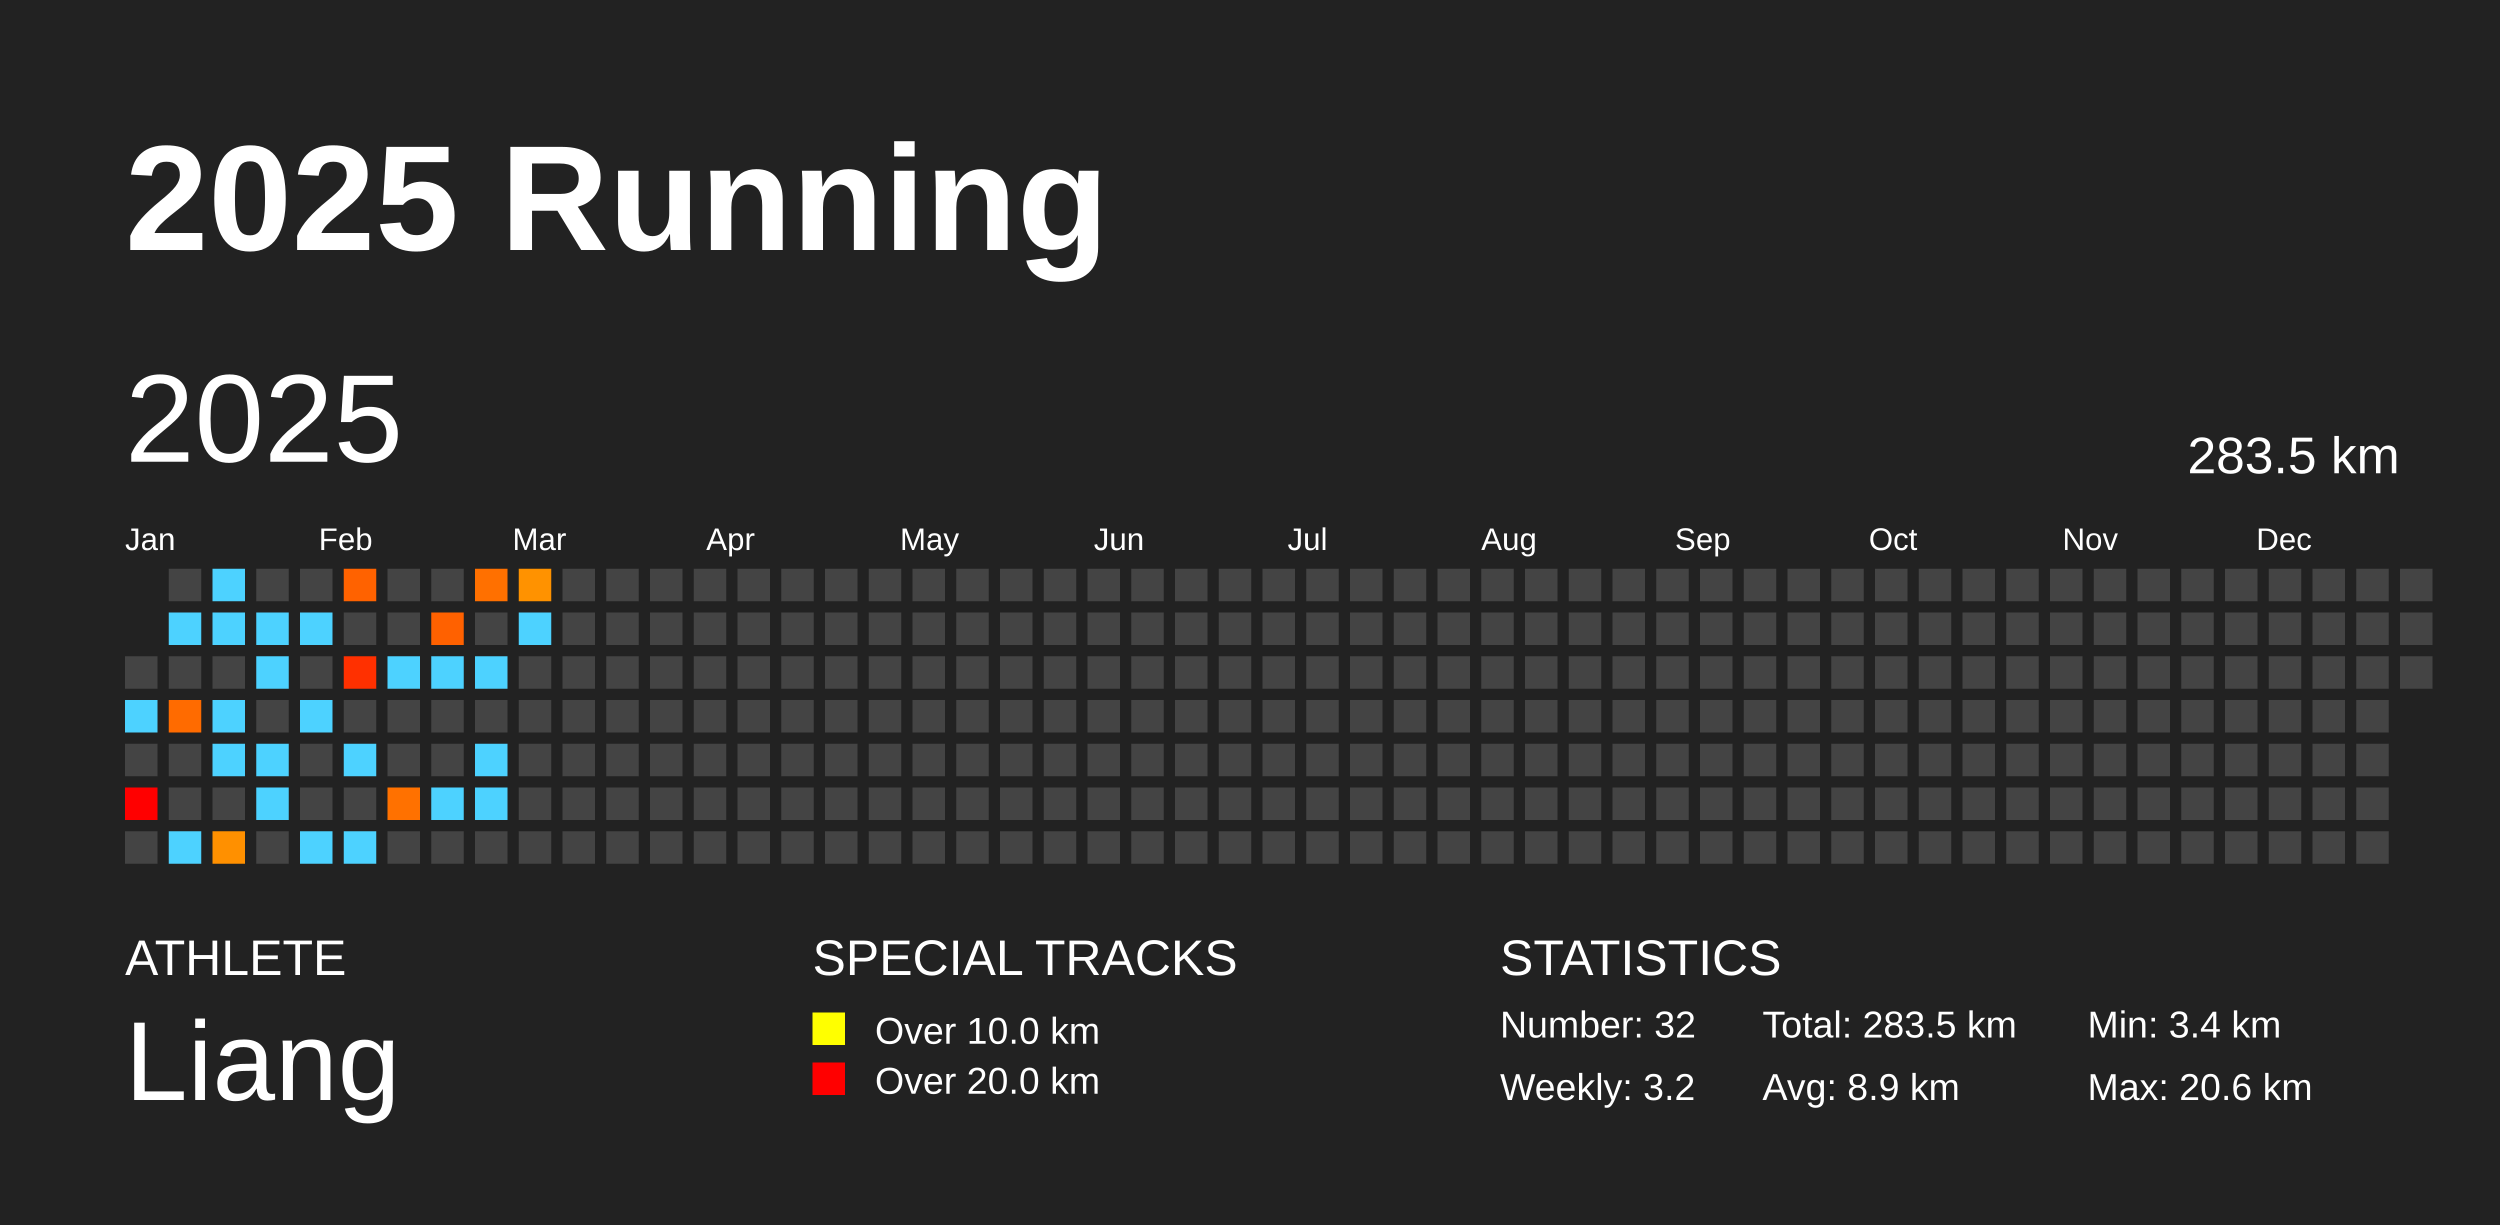
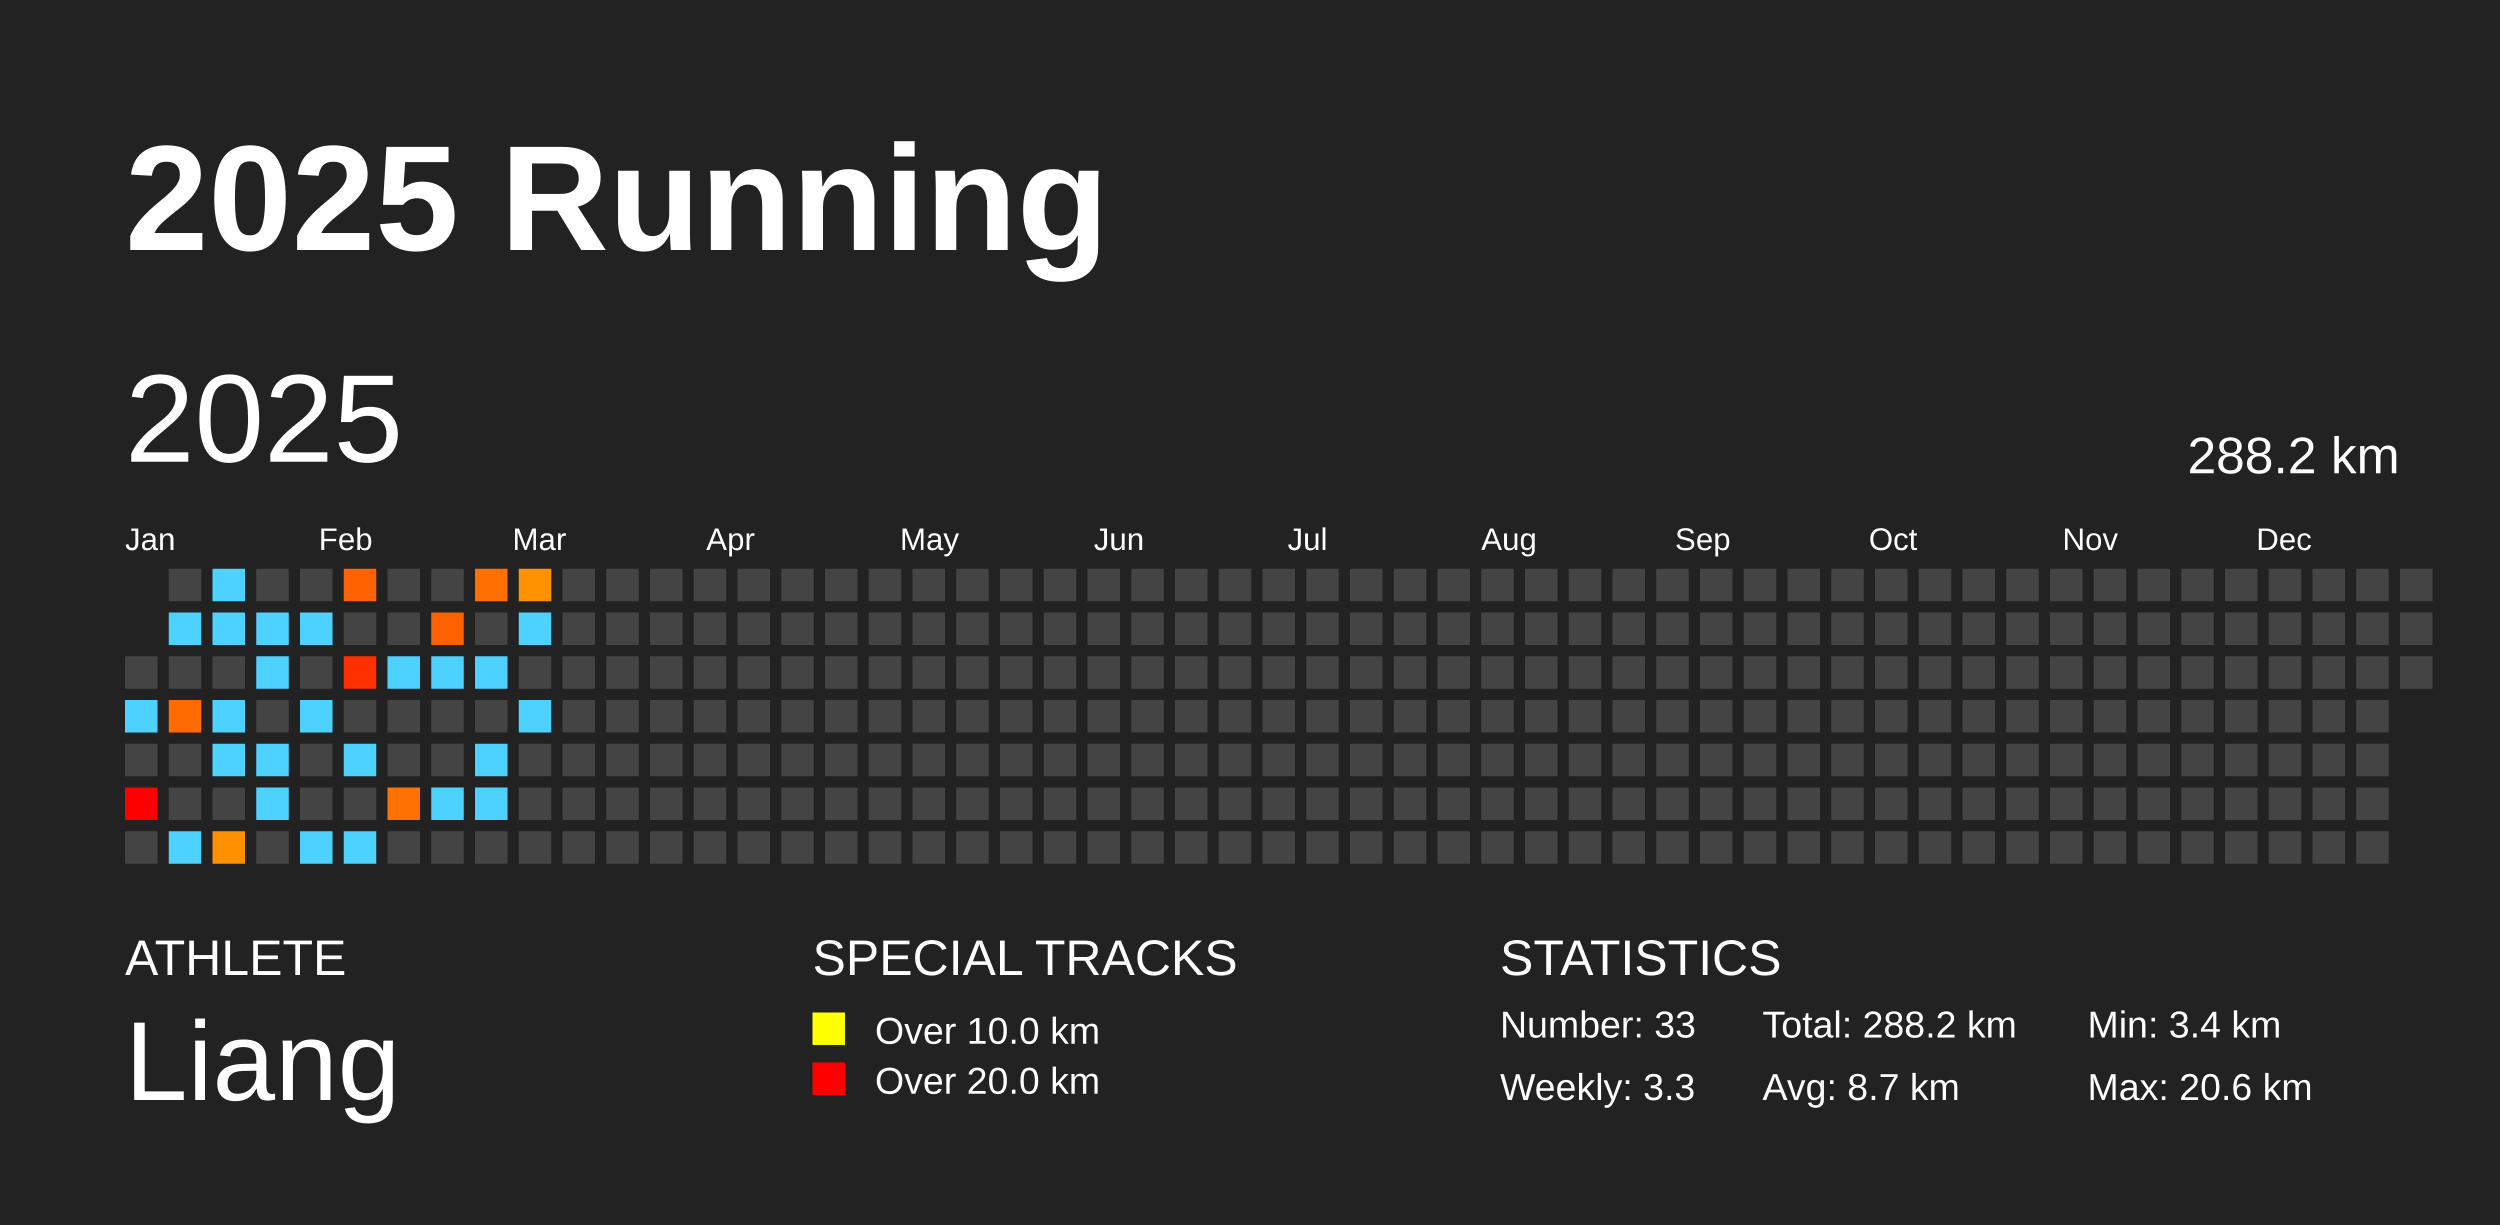
<svg xmlns="http://www.w3.org/2000/svg" baseProfile="full" height="98mm" version="1.1" viewBox="0,0,200,98" width="200mm">
  <defs />
  <rect fill="#222222" height="98" width="200" x="0" y="0" />
  <text fill="#FFFFFF" style="font-size:12px; font-family:Arial; font-weight:bold;" x="10" y="20">2025 Running</text>
  <text fill="#FFFFFF" style="font-size:4px; font-family:Arial" x="10" y="78">ATHLETE</text>
  <text fill="#FFFFFF" style="font-size:9px; font-family:Arial" x="10" y="88">Liang</text>
  <text fill="#FFFFFF" style="font-size:4px; font-family:Arial" x="65" y="78">SPECIAL TRACKS</text>
  <rect fill="yellow" height="2.6" width="2.6" x="65" y="81" />
  <text fill="#FFFFFF" style="font-size:3px; font-family:Arial" x="70" y="83.5">Over 10.0 km</text>
  <rect fill="red" height="2.6" width="2.6" x="65" y="85" />
  <text fill="#FFFFFF" style="font-size:3px; font-family:Arial" x="70" y="87.5">Over 20.0 km</text>
  <text fill="#FFFFFF" style="font-size:4px; font-family:Arial" x="120" y="78">STATISTICS</text>
-   <text fill="#FFFFFF" style="font-size:3px; font-family:Arial" x="120" y="83">Number: 32</text>
-   <text fill="#FFFFFF" style="font-size:3px; font-family:Arial" x="120" y="88">Weekly: 3.2</text>
-   <text fill="#FFFFFF" style="font-size:3px; font-family:Arial" x="141" y="83">Total: 283.5 km</text>
-   <text fill="#FFFFFF" style="font-size:3px; font-family:Arial" x="141" y="88">Avg: 8.9 km</text>
+   <text fill="#FFFFFF" style="font-size:3px; font-family:Arial" x="120" y="83">Number: 33</text>
+   <text fill="#FFFFFF" style="font-size:3px; font-family:Arial" x="120" y="88">Weekly: 3.3</text>
+   <text fill="#FFFFFF" style="font-size:3px; font-family:Arial" x="141" y="83">Total: 288.2 km</text>
+   <text fill="#FFFFFF" style="font-size:3px; font-family:Arial" x="141" y="88">Avg: 8.7 km</text>
  <text fill="#FFFFFF" style="font-size:3px; font-family:Arial" x="167" y="83">Min: 3.4 km</text>
  <text fill="#FFFFFF" style="font-size:3px; font-family:Arial" x="167" y="88">Max: 20.6 km</text>
  <text dominant-baseline="hanging" fill="#FFFFFF" style="font-size:10.0px; font-family:Arial;" x="10" y="30">2025</text>
-   <text dominant-baseline="hanging" fill="#FFFFFF" style="font-size:4.125px; font-family:Arial;" x="175" y="35">283.5 km</text>
+   <text dominant-baseline="hanging" fill="#FFFFFF" style="font-size:4.125px; font-family:Arial;" x="175" y="35">288.2 km</text>
  <text fill="#FFFFFF" style="font-size:2.5px; font-family:Arial" x="10.0" y="44">Jan</text>
  <text fill="#FFFFFF" style="font-size:2.5px; font-family:Arial" x="25.5" y="44">Feb</text>
  <text fill="#FFFFFF" style="font-size:2.5px; font-family:Arial" x="41.0" y="44">Mar</text>
  <text fill="#FFFFFF" style="font-size:2.5px; font-family:Arial" x="56.5" y="44">Apr</text>
  <text fill="#FFFFFF" style="font-size:2.5px; font-family:Arial" x="72.0" y="44">May</text>
  <text fill="#FFFFFF" style="font-size:2.5px; font-family:Arial" x="87.5" y="44">Jun</text>
  <text fill="#FFFFFF" style="font-size:2.5px; font-family:Arial" x="103.0" y="44">Jul</text>
  <text fill="#FFFFFF" style="font-size:2.5px; font-family:Arial" x="118.5" y="44">Aug</text>
  <text fill="#FFFFFF" style="font-size:2.5px; font-family:Arial" x="134.0" y="44">Sep</text>
  <text fill="#FFFFFF" style="font-size:2.5px; font-family:Arial" x="149.5" y="44">Oct</text>
  <text fill="#FFFFFF" style="font-size:2.5px; font-family:Arial" x="165.0" y="44">Nov</text>
  <text fill="#FFFFFF" style="font-size:2.5px; font-family:Arial" x="180.5" y="44">Dec</text>
  <rect fill="#444444" height="2.6" width="2.6" x="10.0" y="52.5" />
  <rect fill="#4dd2ff" height="2.6" width="2.6" x="10.0" y="56.0" />
  <rect fill="#444444" height="2.6" width="2.6" x="10.0" y="59.5" />
  <rect fill="red" height="2.6" width="2.6" x="10.0" y="63.0" />
  <rect fill="#444444" height="2.6" width="2.6" x="10.0" y="66.5" />
  <rect fill="#444444" height="2.6" width="2.6" x="13.5" y="45.5" />
  <rect fill="#4dd2ff" height="2.6" width="2.6" x="13.5" y="49.0" />
  <rect fill="#444444" height="2.6" width="2.6" x="13.5" y="52.5" />
  <rect fill="#ff6b00" height="2.6" width="2.6" x="13.5" y="56.0" />
  <rect fill="#444444" height="2.6" width="2.6" x="13.5" y="59.5" />
  <rect fill="#444444" height="2.6" width="2.6" x="13.5" y="63.0" />
  <rect fill="#4dd2ff" height="2.6" width="2.6" x="13.5" y="66.5" />
  <rect fill="#4dd2ff" height="2.6" width="2.6" x="17.0" y="45.5" />
  <rect fill="#4dd2ff" height="2.6" width="2.6" x="17.0" y="49.0" />
  <rect fill="#444444" height="2.6" width="2.6" x="17.0" y="52.5" />
  <rect fill="#4dd2ff" height="2.6" width="2.6" x="17.0" y="56.0" />
  <rect fill="#4dd2ff" height="2.6" width="2.6" x="17.0" y="59.5" />
  <rect fill="#444444" height="2.6" width="2.6" x="17.0" y="63.0" />
  <rect fill="#ff9000" height="2.6" width="2.6" x="17.0" y="66.5" />
  <rect fill="#444444" height="2.6" width="2.6" x="20.5" y="45.5" />
  <rect fill="#4dd2ff" height="2.6" width="2.6" x="20.5" y="49.0" />
  <rect fill="#4dd2ff" height="2.6" width="2.6" x="20.5" y="52.5" />
  <rect fill="#444444" height="2.6" width="2.6" x="20.5" y="56.0" />
  <rect fill="#4dd2ff" height="2.6" width="2.6" x="20.5" y="59.5" />
  <rect fill="#4dd2ff" height="2.6" width="2.6" x="20.5" y="63.0" />
  <rect fill="#444444" height="2.6" width="2.6" x="20.5" y="66.5" />
  <rect fill="#444444" height="2.6" width="2.6" x="24.0" y="45.5" />
  <rect fill="#4dd2ff" height="2.6" width="2.6" x="24.0" y="49.0" />
  <rect fill="#444444" height="2.6" width="2.6" x="24.0" y="52.5" />
  <rect fill="#4dd2ff" height="2.6" width="2.6" x="24.0" y="56.0" />
  <rect fill="#444444" height="2.6" width="2.6" x="24.0" y="59.5" />
  <rect fill="#444444" height="2.6" width="2.6" x="24.0" y="63.0" />
  <rect fill="#4dd2ff" height="2.6" width="2.6" x="24.0" y="66.5" />
  <rect fill="#ff6200" height="2.6" width="2.6" x="27.5" y="45.5" />
  <rect fill="#444444" height="2.6" width="2.6" x="27.5" y="49.0" />
  <rect fill="#ff3000" height="2.6" width="2.6" x="27.5" y="52.5" />
  <rect fill="#444444" height="2.6" width="2.6" x="27.5" y="56.0" />
  <rect fill="#4dd2ff" height="2.6" width="2.6" x="27.5" y="59.5" />
  <rect fill="#444444" height="2.6" width="2.6" x="27.5" y="63.0" />
  <rect fill="#4dd2ff" height="2.6" width="2.6" x="27.5" y="66.5" />
  <rect fill="#444444" height="2.6" width="2.6" x="31.0" y="45.5" />
  <rect fill="#444444" height="2.6" width="2.6" x="31.0" y="49.0" />
  <rect fill="#4dd2ff" height="2.6" width="2.6" x="31.0" y="52.5" />
  <rect fill="#444444" height="2.6" width="2.6" x="31.0" y="56.0" />
  <rect fill="#444444" height="2.6" width="2.6" x="31.0" y="59.5" />
  <rect fill="#ff7100" height="2.6" width="2.6" x="31.0" y="63.0" />
  <rect fill="#444444" height="2.6" width="2.6" x="31.0" y="66.5" />
  <rect fill="#444444" height="2.6" width="2.6" x="34.5" y="45.5" />
  <rect fill="#ff6100" height="2.6" width="2.6" x="34.5" y="49.0" />
  <rect fill="#4dd2ff" height="2.6" width="2.6" x="34.5" y="52.5" />
  <rect fill="#444444" height="2.6" width="2.6" x="34.5" y="56.0" />
  <rect fill="#444444" height="2.6" width="2.6" x="34.5" y="59.5" />
  <rect fill="#4dd2ff" height="2.6" width="2.6" x="34.5" y="63.0" />
  <rect fill="#444444" height="2.6" width="2.6" x="34.5" y="66.5" />
  <rect fill="#ff7000" height="2.6" width="2.6" x="38.0" y="45.5" />
  <rect fill="#444444" height="2.6" width="2.6" x="38.0" y="49.0" />
  <rect fill="#4dd2ff" height="2.6" width="2.6" x="38.0" y="52.5" />
  <rect fill="#444444" height="2.6" width="2.6" x="38.0" y="56.0" />
  <rect fill="#4dd2ff" height="2.6" width="2.6" x="38.0" y="59.5" />
  <rect fill="#4dd2ff" height="2.6" width="2.6" x="38.0" y="63.0" />
  <rect fill="#444444" height="2.6" width="2.6" x="38.0" y="66.5" />
  <rect fill="#ff9200" height="2.6" width="2.6" x="41.5" y="45.5" />
  <rect fill="#4dd2ff" height="2.6" width="2.6" x="41.5" y="49.0" />
  <rect fill="#444444" height="2.6" width="2.6" x="41.5" y="52.5" />
-   <rect fill="#444444" height="2.6" width="2.6" x="41.5" y="56.0" />
+   <rect fill="#4dd2ff" height="2.6" width="2.6" x="41.5" y="56.0" />
  <rect fill="#444444" height="2.6" width="2.6" x="41.5" y="59.5" />
  <rect fill="#444444" height="2.6" width="2.6" x="41.5" y="63.0" />
  <rect fill="#444444" height="2.6" width="2.6" x="41.5" y="66.5" />
  <rect fill="#444444" height="2.6" width="2.6" x="45.0" y="45.5" />
  <rect fill="#444444" height="2.6" width="2.6" x="45.0" y="49.0" />
  <rect fill="#444444" height="2.6" width="2.6" x="45.0" y="52.5" />
  <rect fill="#444444" height="2.6" width="2.6" x="45.0" y="56.0" />
  <rect fill="#444444" height="2.6" width="2.6" x="45.0" y="59.5" />
  <rect fill="#444444" height="2.6" width="2.6" x="45.0" y="63.0" />
  <rect fill="#444444" height="2.6" width="2.6" x="45.0" y="66.5" />
  <rect fill="#444444" height="2.6" width="2.6" x="48.5" y="45.5" />
  <rect fill="#444444" height="2.6" width="2.6" x="48.5" y="49.0" />
  <rect fill="#444444" height="2.6" width="2.6" x="48.5" y="52.5" />
  <rect fill="#444444" height="2.6" width="2.6" x="48.5" y="56.0" />
  <rect fill="#444444" height="2.6" width="2.6" x="48.5" y="59.5" />
  <rect fill="#444444" height="2.6" width="2.6" x="48.5" y="63.0" />
  <rect fill="#444444" height="2.6" width="2.6" x="48.5" y="66.5" />
  <rect fill="#444444" height="2.6" width="2.6" x="52.0" y="45.5" />
  <rect fill="#444444" height="2.6" width="2.6" x="52.0" y="49.0" />
  <rect fill="#444444" height="2.6" width="2.6" x="52.0" y="52.5" />
  <rect fill="#444444" height="2.6" width="2.6" x="52.0" y="56.0" />
  <rect fill="#444444" height="2.6" width="2.6" x="52.0" y="59.5" />
  <rect fill="#444444" height="2.6" width="2.6" x="52.0" y="63.0" />
  <rect fill="#444444" height="2.6" width="2.6" x="52.0" y="66.5" />
  <rect fill="#444444" height="2.6" width="2.6" x="55.5" y="45.5" />
  <rect fill="#444444" height="2.6" width="2.6" x="55.5" y="49.0" />
  <rect fill="#444444" height="2.6" width="2.6" x="55.5" y="52.5" />
  <rect fill="#444444" height="2.6" width="2.6" x="55.5" y="56.0" />
  <rect fill="#444444" height="2.6" width="2.6" x="55.5" y="59.5" />
  <rect fill="#444444" height="2.6" width="2.6" x="55.5" y="63.0" />
  <rect fill="#444444" height="2.6" width="2.6" x="55.5" y="66.5" />
  <rect fill="#444444" height="2.6" width="2.6" x="59.0" y="45.5" />
  <rect fill="#444444" height="2.6" width="2.6" x="59.0" y="49.0" />
  <rect fill="#444444" height="2.6" width="2.6" x="59.0" y="52.5" />
  <rect fill="#444444" height="2.6" width="2.6" x="59.0" y="56.0" />
  <rect fill="#444444" height="2.6" width="2.6" x="59.0" y="59.5" />
  <rect fill="#444444" height="2.6" width="2.6" x="59.0" y="63.0" />
  <rect fill="#444444" height="2.6" width="2.6" x="59.0" y="66.5" />
  <rect fill="#444444" height="2.6" width="2.6" x="62.5" y="45.5" />
  <rect fill="#444444" height="2.6" width="2.6" x="62.5" y="49.0" />
  <rect fill="#444444" height="2.6" width="2.6" x="62.5" y="52.5" />
  <rect fill="#444444" height="2.6" width="2.6" x="62.5" y="56.0" />
  <rect fill="#444444" height="2.6" width="2.6" x="62.5" y="59.5" />
  <rect fill="#444444" height="2.6" width="2.6" x="62.5" y="63.0" />
  <rect fill="#444444" height="2.6" width="2.6" x="62.5" y="66.5" />
  <rect fill="#444444" height="2.6" width="2.6" x="66.0" y="45.5" />
  <rect fill="#444444" height="2.6" width="2.6" x="66.0" y="49.0" />
  <rect fill="#444444" height="2.6" width="2.6" x="66.0" y="52.5" />
  <rect fill="#444444" height="2.6" width="2.6" x="66.0" y="56.0" />
  <rect fill="#444444" height="2.6" width="2.6" x="66.0" y="59.5" />
  <rect fill="#444444" height="2.6" width="2.6" x="66.0" y="63.0" />
  <rect fill="#444444" height="2.6" width="2.6" x="66.0" y="66.5" />
  <rect fill="#444444" height="2.6" width="2.6" x="69.5" y="45.5" />
  <rect fill="#444444" height="2.6" width="2.6" x="69.5" y="49.0" />
  <rect fill="#444444" height="2.6" width="2.6" x="69.5" y="52.5" />
  <rect fill="#444444" height="2.6" width="2.6" x="69.5" y="56.0" />
  <rect fill="#444444" height="2.6" width="2.6" x="69.5" y="59.5" />
  <rect fill="#444444" height="2.6" width="2.6" x="69.5" y="63.0" />
  <rect fill="#444444" height="2.6" width="2.6" x="69.5" y="66.5" />
  <rect fill="#444444" height="2.6" width="2.6" x="73.0" y="45.5" />
  <rect fill="#444444" height="2.6" width="2.6" x="73.0" y="49.0" />
  <rect fill="#444444" height="2.6" width="2.6" x="73.0" y="52.5" />
  <rect fill="#444444" height="2.6" width="2.6" x="73.0" y="56.0" />
  <rect fill="#444444" height="2.6" width="2.6" x="73.0" y="59.5" />
  <rect fill="#444444" height="2.6" width="2.6" x="73.0" y="63.0" />
  <rect fill="#444444" height="2.6" width="2.6" x="73.0" y="66.5" />
  <rect fill="#444444" height="2.6" width="2.6" x="76.5" y="45.5" />
  <rect fill="#444444" height="2.6" width="2.6" x="76.5" y="49.0" />
  <rect fill="#444444" height="2.6" width="2.6" x="76.5" y="52.5" />
  <rect fill="#444444" height="2.6" width="2.6" x="76.5" y="56.0" />
  <rect fill="#444444" height="2.6" width="2.6" x="76.5" y="59.5" />
  <rect fill="#444444" height="2.6" width="2.6" x="76.5" y="63.0" />
  <rect fill="#444444" height="2.6" width="2.6" x="76.5" y="66.5" />
  <rect fill="#444444" height="2.6" width="2.6" x="80.0" y="45.5" />
  <rect fill="#444444" height="2.6" width="2.6" x="80.0" y="49.0" />
  <rect fill="#444444" height="2.6" width="2.6" x="80.0" y="52.5" />
  <rect fill="#444444" height="2.6" width="2.6" x="80.0" y="56.0" />
  <rect fill="#444444" height="2.6" width="2.6" x="80.0" y="59.5" />
  <rect fill="#444444" height="2.6" width="2.6" x="80.0" y="63.0" />
  <rect fill="#444444" height="2.6" width="2.6" x="80.0" y="66.5" />
  <rect fill="#444444" height="2.6" width="2.6" x="83.5" y="45.5" />
  <rect fill="#444444" height="2.6" width="2.6" x="83.5" y="49.0" />
  <rect fill="#444444" height="2.6" width="2.6" x="83.5" y="52.5" />
  <rect fill="#444444" height="2.6" width="2.6" x="83.5" y="56.0" />
  <rect fill="#444444" height="2.6" width="2.6" x="83.5" y="59.5" />
  <rect fill="#444444" height="2.6" width="2.6" x="83.5" y="63.0" />
  <rect fill="#444444" height="2.6" width="2.6" x="83.5" y="66.5" />
  <rect fill="#444444" height="2.6" width="2.6" x="87.0" y="45.5" />
  <rect fill="#444444" height="2.6" width="2.6" x="87.0" y="49.0" />
  <rect fill="#444444" height="2.6" width="2.6" x="87.0" y="52.5" />
  <rect fill="#444444" height="2.6" width="2.6" x="87.0" y="56.0" />
  <rect fill="#444444" height="2.6" width="2.6" x="87.0" y="59.5" />
  <rect fill="#444444" height="2.6" width="2.6" x="87.0" y="63.0" />
  <rect fill="#444444" height="2.6" width="2.6" x="87.0" y="66.5" />
  <rect fill="#444444" height="2.6" width="2.6" x="90.5" y="45.5" />
  <rect fill="#444444" height="2.6" width="2.6" x="90.5" y="49.0" />
  <rect fill="#444444" height="2.6" width="2.6" x="90.5" y="52.5" />
  <rect fill="#444444" height="2.6" width="2.6" x="90.5" y="56.0" />
  <rect fill="#444444" height="2.6" width="2.6" x="90.5" y="59.5" />
  <rect fill="#444444" height="2.6" width="2.6" x="90.5" y="63.0" />
  <rect fill="#444444" height="2.6" width="2.6" x="90.5" y="66.5" />
  <rect fill="#444444" height="2.6" width="2.6" x="94.0" y="45.5" />
  <rect fill="#444444" height="2.6" width="2.6" x="94.0" y="49.0" />
  <rect fill="#444444" height="2.6" width="2.6" x="94.0" y="52.5" />
  <rect fill="#444444" height="2.6" width="2.6" x="94.0" y="56.0" />
  <rect fill="#444444" height="2.6" width="2.6" x="94.0" y="59.5" />
  <rect fill="#444444" height="2.6" width="2.6" x="94.0" y="63.0" />
  <rect fill="#444444" height="2.6" width="2.6" x="94.0" y="66.5" />
  <rect fill="#444444" height="2.6" width="2.6" x="97.5" y="45.5" />
  <rect fill="#444444" height="2.6" width="2.6" x="97.5" y="49.0" />
  <rect fill="#444444" height="2.6" width="2.6" x="97.5" y="52.5" />
  <rect fill="#444444" height="2.6" width="2.6" x="97.5" y="56.0" />
  <rect fill="#444444" height="2.6" width="2.6" x="97.5" y="59.5" />
  <rect fill="#444444" height="2.6" width="2.6" x="97.5" y="63.0" />
  <rect fill="#444444" height="2.6" width="2.6" x="97.5" y="66.5" />
  <rect fill="#444444" height="2.6" width="2.6" x="101.0" y="45.5" />
  <rect fill="#444444" height="2.6" width="2.6" x="101.0" y="49.0" />
  <rect fill="#444444" height="2.6" width="2.6" x="101.0" y="52.5" />
  <rect fill="#444444" height="2.6" width="2.6" x="101.0" y="56.0" />
  <rect fill="#444444" height="2.6" width="2.6" x="101.0" y="59.5" />
  <rect fill="#444444" height="2.6" width="2.6" x="101.0" y="63.0" />
  <rect fill="#444444" height="2.6" width="2.6" x="101.0" y="66.5" />
  <rect fill="#444444" height="2.6" width="2.6" x="104.5" y="45.5" />
  <rect fill="#444444" height="2.6" width="2.6" x="104.5" y="49.0" />
  <rect fill="#444444" height="2.6" width="2.6" x="104.5" y="52.5" />
  <rect fill="#444444" height="2.6" width="2.6" x="104.5" y="56.0" />
  <rect fill="#444444" height="2.6" width="2.6" x="104.5" y="59.5" />
  <rect fill="#444444" height="2.6" width="2.6" x="104.5" y="63.0" />
  <rect fill="#444444" height="2.6" width="2.6" x="104.5" y="66.5" />
  <rect fill="#444444" height="2.6" width="2.6" x="108.0" y="45.5" />
  <rect fill="#444444" height="2.6" width="2.6" x="108.0" y="49.0" />
  <rect fill="#444444" height="2.6" width="2.6" x="108.0" y="52.5" />
  <rect fill="#444444" height="2.6" width="2.6" x="108.0" y="56.0" />
  <rect fill="#444444" height="2.6" width="2.6" x="108.0" y="59.5" />
  <rect fill="#444444" height="2.6" width="2.6" x="108.0" y="63.0" />
  <rect fill="#444444" height="2.6" width="2.6" x="108.0" y="66.5" />
  <rect fill="#444444" height="2.6" width="2.6" x="111.5" y="45.5" />
  <rect fill="#444444" height="2.6" width="2.6" x="111.5" y="49.0" />
  <rect fill="#444444" height="2.6" width="2.6" x="111.5" y="52.5" />
  <rect fill="#444444" height="2.6" width="2.6" x="111.5" y="56.0" />
  <rect fill="#444444" height="2.6" width="2.6" x="111.5" y="59.5" />
  <rect fill="#444444" height="2.6" width="2.6" x="111.5" y="63.0" />
  <rect fill="#444444" height="2.6" width="2.6" x="111.5" y="66.5" />
  <rect fill="#444444" height="2.6" width="2.6" x="115.0" y="45.5" />
  <rect fill="#444444" height="2.6" width="2.6" x="115.0" y="49.0" />
  <rect fill="#444444" height="2.6" width="2.6" x="115.0" y="52.5" />
  <rect fill="#444444" height="2.6" width="2.6" x="115.0" y="56.0" />
  <rect fill="#444444" height="2.6" width="2.6" x="115.0" y="59.5" />
  <rect fill="#444444" height="2.6" width="2.6" x="115.0" y="63.0" />
  <rect fill="#444444" height="2.6" width="2.6" x="115.0" y="66.5" />
  <rect fill="#444444" height="2.6" width="2.6" x="118.5" y="45.5" />
  <rect fill="#444444" height="2.6" width="2.6" x="118.5" y="49.0" />
  <rect fill="#444444" height="2.6" width="2.6" x="118.5" y="52.5" />
  <rect fill="#444444" height="2.6" width="2.6" x="118.5" y="56.0" />
  <rect fill="#444444" height="2.6" width="2.6" x="118.5" y="59.5" />
  <rect fill="#444444" height="2.6" width="2.6" x="118.5" y="63.0" />
  <rect fill="#444444" height="2.6" width="2.6" x="118.5" y="66.5" />
  <rect fill="#444444" height="2.6" width="2.6" x="122.0" y="45.5" />
  <rect fill="#444444" height="2.6" width="2.6" x="122.0" y="49.0" />
  <rect fill="#444444" height="2.6" width="2.6" x="122.0" y="52.5" />
  <rect fill="#444444" height="2.6" width="2.6" x="122.0" y="56.0" />
  <rect fill="#444444" height="2.6" width="2.6" x="122.0" y="59.5" />
  <rect fill="#444444" height="2.6" width="2.6" x="122.0" y="63.0" />
  <rect fill="#444444" height="2.6" width="2.6" x="122.0" y="66.5" />
  <rect fill="#444444" height="2.6" width="2.6" x="125.5" y="45.5" />
  <rect fill="#444444" height="2.6" width="2.6" x="125.5" y="49.0" />
  <rect fill="#444444" height="2.6" width="2.6" x="125.5" y="52.5" />
  <rect fill="#444444" height="2.6" width="2.6" x="125.5" y="56.0" />
  <rect fill="#444444" height="2.6" width="2.6" x="125.5" y="59.5" />
  <rect fill="#444444" height="2.6" width="2.6" x="125.5" y="63.0" />
  <rect fill="#444444" height="2.6" width="2.6" x="125.5" y="66.5" />
  <rect fill="#444444" height="2.6" width="2.6" x="129.0" y="45.5" />
  <rect fill="#444444" height="2.6" width="2.6" x="129.0" y="49.0" />
  <rect fill="#444444" height="2.6" width="2.6" x="129.0" y="52.5" />
  <rect fill="#444444" height="2.6" width="2.6" x="129.0" y="56.0" />
  <rect fill="#444444" height="2.6" width="2.6" x="129.0" y="59.5" />
  <rect fill="#444444" height="2.6" width="2.6" x="129.0" y="63.0" />
  <rect fill="#444444" height="2.6" width="2.6" x="129.0" y="66.5" />
  <rect fill="#444444" height="2.6" width="2.6" x="132.5" y="45.5" />
  <rect fill="#444444" height="2.6" width="2.6" x="132.5" y="49.0" />
  <rect fill="#444444" height="2.6" width="2.6" x="132.5" y="52.5" />
  <rect fill="#444444" height="2.6" width="2.6" x="132.5" y="56.0" />
  <rect fill="#444444" height="2.6" width="2.6" x="132.5" y="59.5" />
  <rect fill="#444444" height="2.6" width="2.6" x="132.5" y="63.0" />
  <rect fill="#444444" height="2.6" width="2.6" x="132.5" y="66.5" />
  <rect fill="#444444" height="2.6" width="2.6" x="136.0" y="45.5" />
  <rect fill="#444444" height="2.6" width="2.6" x="136.0" y="49.0" />
  <rect fill="#444444" height="2.6" width="2.6" x="136.0" y="52.5" />
  <rect fill="#444444" height="2.6" width="2.6" x="136.0" y="56.0" />
  <rect fill="#444444" height="2.6" width="2.6" x="136.0" y="59.5" />
  <rect fill="#444444" height="2.6" width="2.6" x="136.0" y="63.0" />
  <rect fill="#444444" height="2.6" width="2.6" x="136.0" y="66.5" />
  <rect fill="#444444" height="2.6" width="2.6" x="139.5" y="45.5" />
  <rect fill="#444444" height="2.6" width="2.6" x="139.5" y="49.0" />
  <rect fill="#444444" height="2.6" width="2.6" x="139.5" y="52.5" />
  <rect fill="#444444" height="2.6" width="2.6" x="139.5" y="56.0" />
  <rect fill="#444444" height="2.6" width="2.6" x="139.5" y="59.5" />
  <rect fill="#444444" height="2.6" width="2.6" x="139.5" y="63.0" />
  <rect fill="#444444" height="2.6" width="2.6" x="139.5" y="66.5" />
  <rect fill="#444444" height="2.6" width="2.6" x="143.0" y="45.5" />
  <rect fill="#444444" height="2.6" width="2.6" x="143.0" y="49.0" />
  <rect fill="#444444" height="2.6" width="2.6" x="143.0" y="52.5" />
  <rect fill="#444444" height="2.6" width="2.6" x="143.0" y="56.0" />
  <rect fill="#444444" height="2.6" width="2.6" x="143.0" y="59.5" />
  <rect fill="#444444" height="2.6" width="2.6" x="143.0" y="63.0" />
  <rect fill="#444444" height="2.6" width="2.6" x="143.0" y="66.5" />
  <rect fill="#444444" height="2.6" width="2.6" x="146.5" y="45.5" />
  <rect fill="#444444" height="2.6" width="2.6" x="146.5" y="49.0" />
  <rect fill="#444444" height="2.6" width="2.6" x="146.5" y="52.5" />
  <rect fill="#444444" height="2.6" width="2.6" x="146.5" y="56.0" />
  <rect fill="#444444" height="2.6" width="2.6" x="146.5" y="59.5" />
  <rect fill="#444444" height="2.6" width="2.6" x="146.5" y="63.0" />
  <rect fill="#444444" height="2.6" width="2.6" x="146.5" y="66.5" />
  <rect fill="#444444" height="2.6" width="2.6" x="150.0" y="45.5" />
  <rect fill="#444444" height="2.6" width="2.6" x="150.0" y="49.0" />
  <rect fill="#444444" height="2.6" width="2.6" x="150.0" y="52.5" />
  <rect fill="#444444" height="2.6" width="2.6" x="150.0" y="56.0" />
  <rect fill="#444444" height="2.6" width="2.6" x="150.0" y="59.5" />
  <rect fill="#444444" height="2.6" width="2.6" x="150.0" y="63.0" />
  <rect fill="#444444" height="2.6" width="2.6" x="150.0" y="66.5" />
  <rect fill="#444444" height="2.6" width="2.6" x="153.5" y="45.5" />
  <rect fill="#444444" height="2.6" width="2.6" x="153.5" y="49.0" />
  <rect fill="#444444" height="2.6" width="2.6" x="153.5" y="52.5" />
  <rect fill="#444444" height="2.6" width="2.6" x="153.5" y="56.0" />
  <rect fill="#444444" height="2.6" width="2.6" x="153.5" y="59.5" />
  <rect fill="#444444" height="2.6" width="2.6" x="153.5" y="63.0" />
  <rect fill="#444444" height="2.6" width="2.6" x="153.5" y="66.5" />
  <rect fill="#444444" height="2.6" width="2.6" x="157.0" y="45.5" />
  <rect fill="#444444" height="2.6" width="2.6" x="157.0" y="49.0" />
  <rect fill="#444444" height="2.6" width="2.6" x="157.0" y="52.5" />
  <rect fill="#444444" height="2.6" width="2.6" x="157.0" y="56.0" />
  <rect fill="#444444" height="2.6" width="2.6" x="157.0" y="59.5" />
  <rect fill="#444444" height="2.6" width="2.6" x="157.0" y="63.0" />
  <rect fill="#444444" height="2.6" width="2.6" x="157.0" y="66.5" />
  <rect fill="#444444" height="2.6" width="2.6" x="160.5" y="45.5" />
  <rect fill="#444444" height="2.6" width="2.6" x="160.5" y="49.0" />
  <rect fill="#444444" height="2.6" width="2.6" x="160.5" y="52.5" />
  <rect fill="#444444" height="2.6" width="2.6" x="160.5" y="56.0" />
  <rect fill="#444444" height="2.6" width="2.6" x="160.5" y="59.5" />
  <rect fill="#444444" height="2.6" width="2.6" x="160.5" y="63.0" />
  <rect fill="#444444" height="2.6" width="2.6" x="160.5" y="66.5" />
  <rect fill="#444444" height="2.6" width="2.6" x="164.0" y="45.5" />
  <rect fill="#444444" height="2.6" width="2.6" x="164.0" y="49.0" />
  <rect fill="#444444" height="2.6" width="2.6" x="164.0" y="52.5" />
  <rect fill="#444444" height="2.6" width="2.6" x="164.0" y="56.0" />
  <rect fill="#444444" height="2.6" width="2.6" x="164.0" y="59.5" />
  <rect fill="#444444" height="2.6" width="2.6" x="164.0" y="63.0" />
  <rect fill="#444444" height="2.6" width="2.6" x="164.0" y="66.5" />
  <rect fill="#444444" height="2.6" width="2.6" x="167.5" y="45.5" />
  <rect fill="#444444" height="2.6" width="2.6" x="167.5" y="49.0" />
  <rect fill="#444444" height="2.6" width="2.6" x="167.5" y="52.5" />
  <rect fill="#444444" height="2.6" width="2.6" x="167.5" y="56.0" />
  <rect fill="#444444" height="2.6" width="2.6" x="167.5" y="59.5" />
  <rect fill="#444444" height="2.6" width="2.6" x="167.5" y="63.0" />
  <rect fill="#444444" height="2.6" width="2.6" x="167.5" y="66.5" />
  <rect fill="#444444" height="2.6" width="2.6" x="171.0" y="45.5" />
  <rect fill="#444444" height="2.6" width="2.6" x="171.0" y="49.0" />
  <rect fill="#444444" height="2.6" width="2.6" x="171.0" y="52.5" />
  <rect fill="#444444" height="2.6" width="2.6" x="171.0" y="56.0" />
  <rect fill="#444444" height="2.6" width="2.6" x="171.0" y="59.5" />
  <rect fill="#444444" height="2.6" width="2.6" x="171.0" y="63.0" />
  <rect fill="#444444" height="2.6" width="2.6" x="171.0" y="66.5" />
  <rect fill="#444444" height="2.6" width="2.6" x="174.5" y="45.5" />
  <rect fill="#444444" height="2.6" width="2.6" x="174.5" y="49.0" />
  <rect fill="#444444" height="2.6" width="2.6" x="174.5" y="52.5" />
  <rect fill="#444444" height="2.6" width="2.6" x="174.5" y="56.0" />
  <rect fill="#444444" height="2.6" width="2.6" x="174.5" y="59.5" />
  <rect fill="#444444" height="2.6" width="2.6" x="174.5" y="63.0" />
  <rect fill="#444444" height="2.6" width="2.6" x="174.5" y="66.5" />
  <rect fill="#444444" height="2.6" width="2.6" x="178.0" y="45.5" />
  <rect fill="#444444" height="2.6" width="2.6" x="178.0" y="49.0" />
  <rect fill="#444444" height="2.6" width="2.6" x="178.0" y="52.5" />
  <rect fill="#444444" height="2.6" width="2.6" x="178.0" y="56.0" />
  <rect fill="#444444" height="2.6" width="2.6" x="178.0" y="59.5" />
  <rect fill="#444444" height="2.6" width="2.6" x="178.0" y="63.0" />
  <rect fill="#444444" height="2.6" width="2.6" x="178.0" y="66.5" />
  <rect fill="#444444" height="2.6" width="2.6" x="181.5" y="45.5" />
  <rect fill="#444444" height="2.6" width="2.6" x="181.5" y="49.0" />
  <rect fill="#444444" height="2.6" width="2.6" x="181.5" y="52.5" />
  <rect fill="#444444" height="2.6" width="2.6" x="181.5" y="56.0" />
  <rect fill="#444444" height="2.6" width="2.6" x="181.5" y="59.5" />
  <rect fill="#444444" height="2.6" width="2.6" x="181.5" y="63.0" />
  <rect fill="#444444" height="2.6" width="2.6" x="181.5" y="66.5" />
  <rect fill="#444444" height="2.6" width="2.6" x="185.0" y="45.5" />
  <rect fill="#444444" height="2.6" width="2.6" x="185.0" y="49.0" />
  <rect fill="#444444" height="2.6" width="2.6" x="185.0" y="52.5" />
  <rect fill="#444444" height="2.6" width="2.6" x="185.0" y="56.0" />
  <rect fill="#444444" height="2.6" width="2.6" x="185.0" y="59.5" />
  <rect fill="#444444" height="2.6" width="2.6" x="185.0" y="63.0" />
  <rect fill="#444444" height="2.6" width="2.6" x="185.0" y="66.5" />
  <rect fill="#444444" height="2.6" width="2.6" x="188.5" y="45.5" />
  <rect fill="#444444" height="2.6" width="2.6" x="188.5" y="49.0" />
  <rect fill="#444444" height="2.6" width="2.6" x="188.5" y="52.5" />
  <rect fill="#444444" height="2.6" width="2.6" x="188.5" y="56.0" />
  <rect fill="#444444" height="2.6" width="2.6" x="188.5" y="59.5" />
  <rect fill="#444444" height="2.6" width="2.6" x="188.5" y="63.0" />
  <rect fill="#444444" height="2.6" width="2.6" x="188.5" y="66.5" />
  <rect fill="#444444" height="2.6" width="2.6" x="192.0" y="45.5" />
  <rect fill="#444444" height="2.6" width="2.6" x="192.0" y="49.0" />
  <rect fill="#444444" height="2.6" width="2.6" x="192.0" y="52.5" />
</svg>
